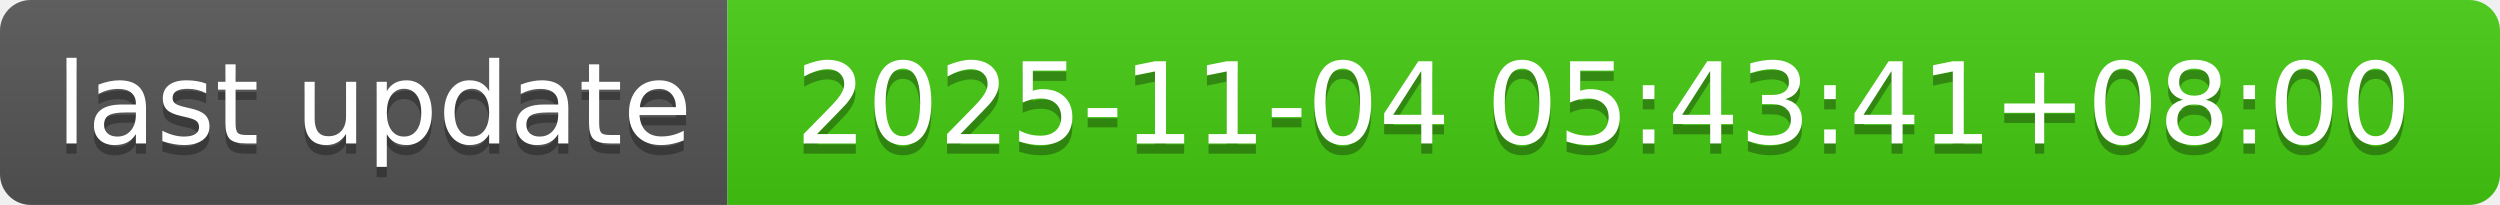
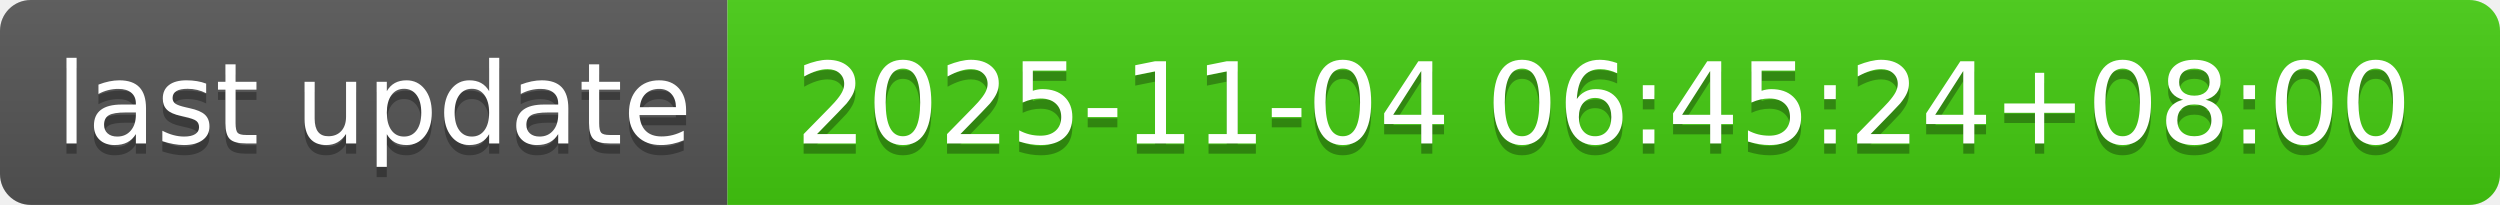
- <svg xmlns="http://www.w3.org/2000/svg" width="244" height="20" role="img" aria-label="last update: 2025-11-04 05:43:41+08:00">
+ <svg xmlns="http://www.w3.org/2000/svg" width="244" height="20" role="img" aria-label="last update: 2025-11-04 06:45:24+08:00">
  <linearGradient id="s" x2="0" y2="100%">
    <stop offset="0" stop-color="#bbb" stop-opacity=".1" />
    <stop offset="1" stop-opacity=".1" />
  </linearGradient>
  <clipPath id="r">
    <rect width="244" height="20" rx="3" fill="#fff" />
  </clipPath>
  <g clip-path="url(#r)">
    <rect width="71" height="20" fill="#555" />
    <rect x="71" width="173" height="20" fill="#4c1" />
    <rect width="244" height="20" fill="url(#s)" />
  </g>
  <g fill="#fff" text-anchor="middle" font-family="Verdana,Geneva,DejaVu Sans,sans-serif" text-rendering="geometricPrecision" font-size="110">
    <text aria-hidden="true" x="365" y="150" fill="#010101" fill-opacity=".3" transform="scale(.1)" textLength="610">last update</text>
    <text x="365" y="140" transform="scale(.1)" fill="#fff" textLength="610">last update</text>
-     <text aria-hidden="true" x="1565" y="150" fill="#010101" fill-opacity=".3" transform="scale(.1)" textLength="1630">2025-11-04 05:43:41+08:00</text>
-     <text x="1565" y="140" transform="scale(.1)" fill="#fff" textLength="1630">2025-11-04 05:43:41+08:00</text>
+     <text aria-hidden="true" x="1565" y="150" fill="#010101" fill-opacity=".3" transform="scale(.1)" textLength="1630">2025-11-04 06:45:24+08:00</text>
+     <text x="1565" y="140" transform="scale(.1)" fill="#fff" textLength="1630">2025-11-04 06:45:24+08:00</text>
  </g>
</svg>
